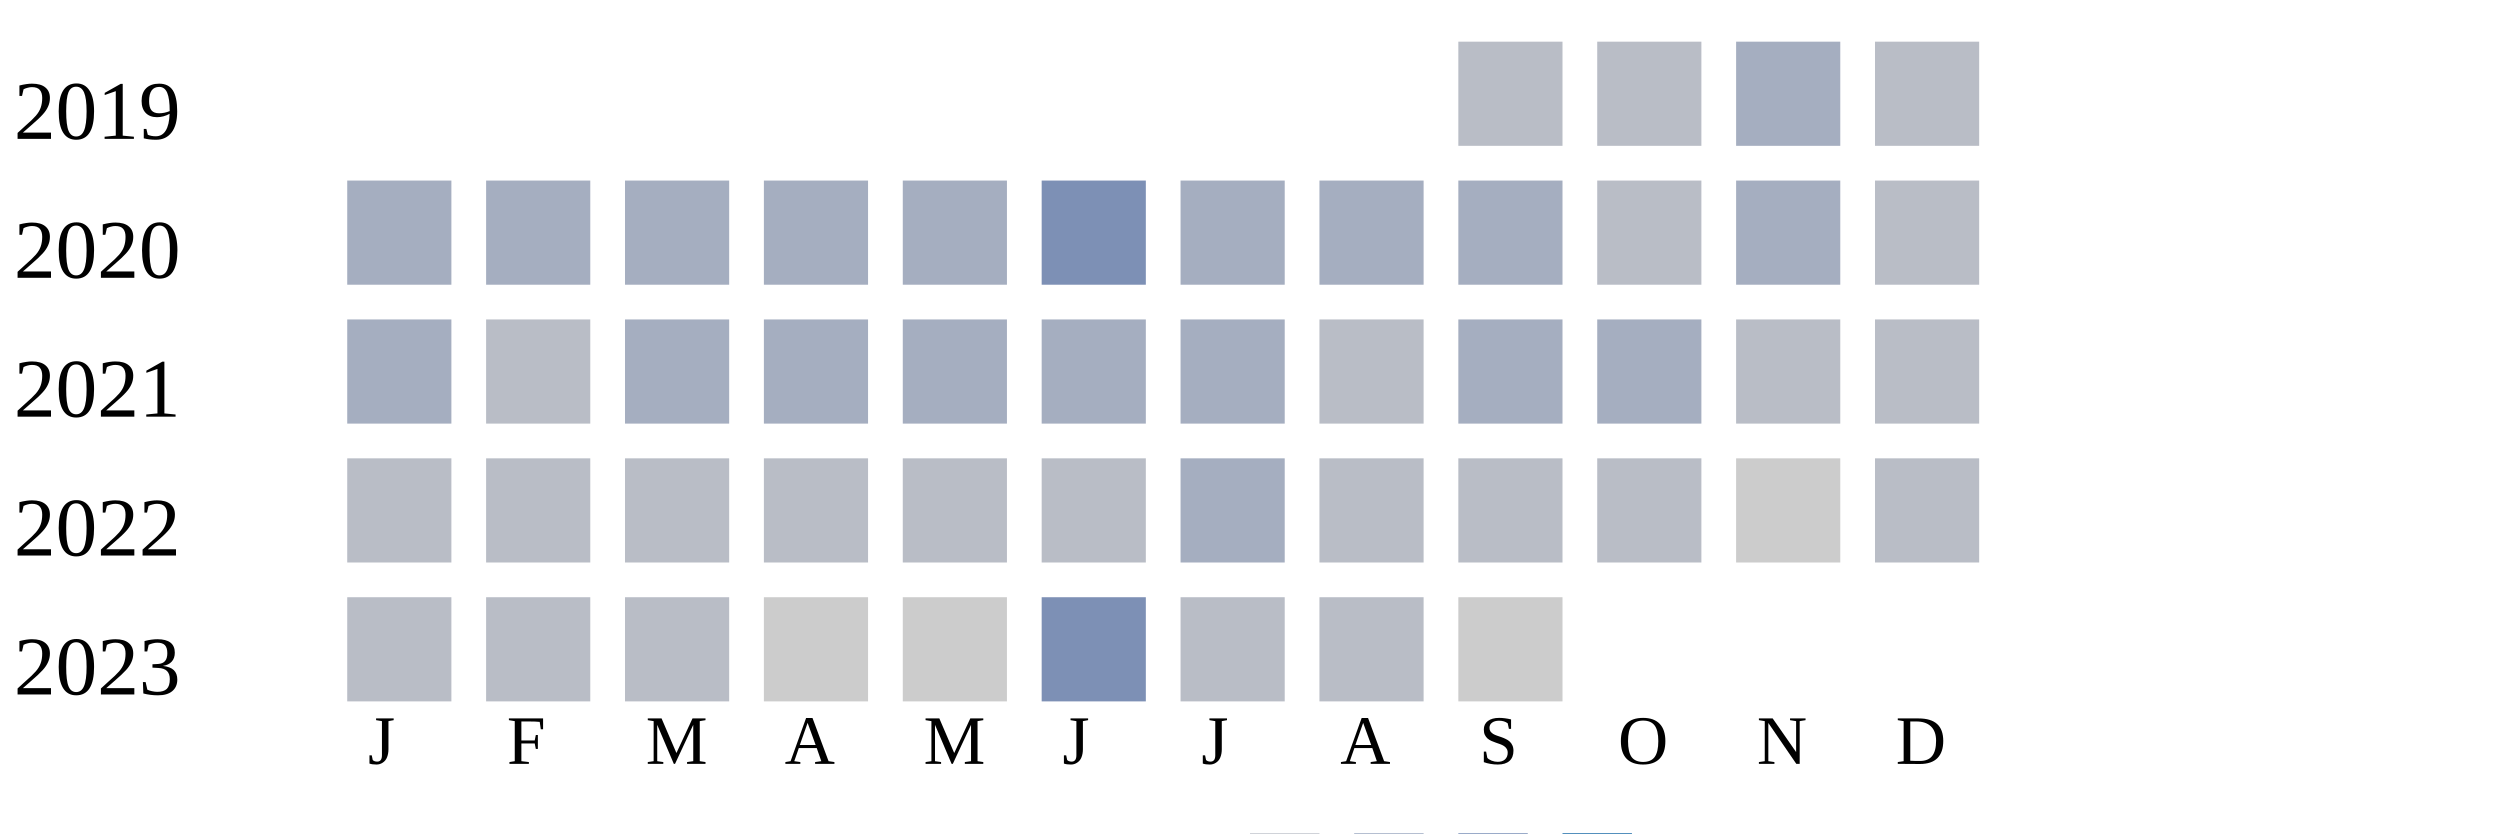
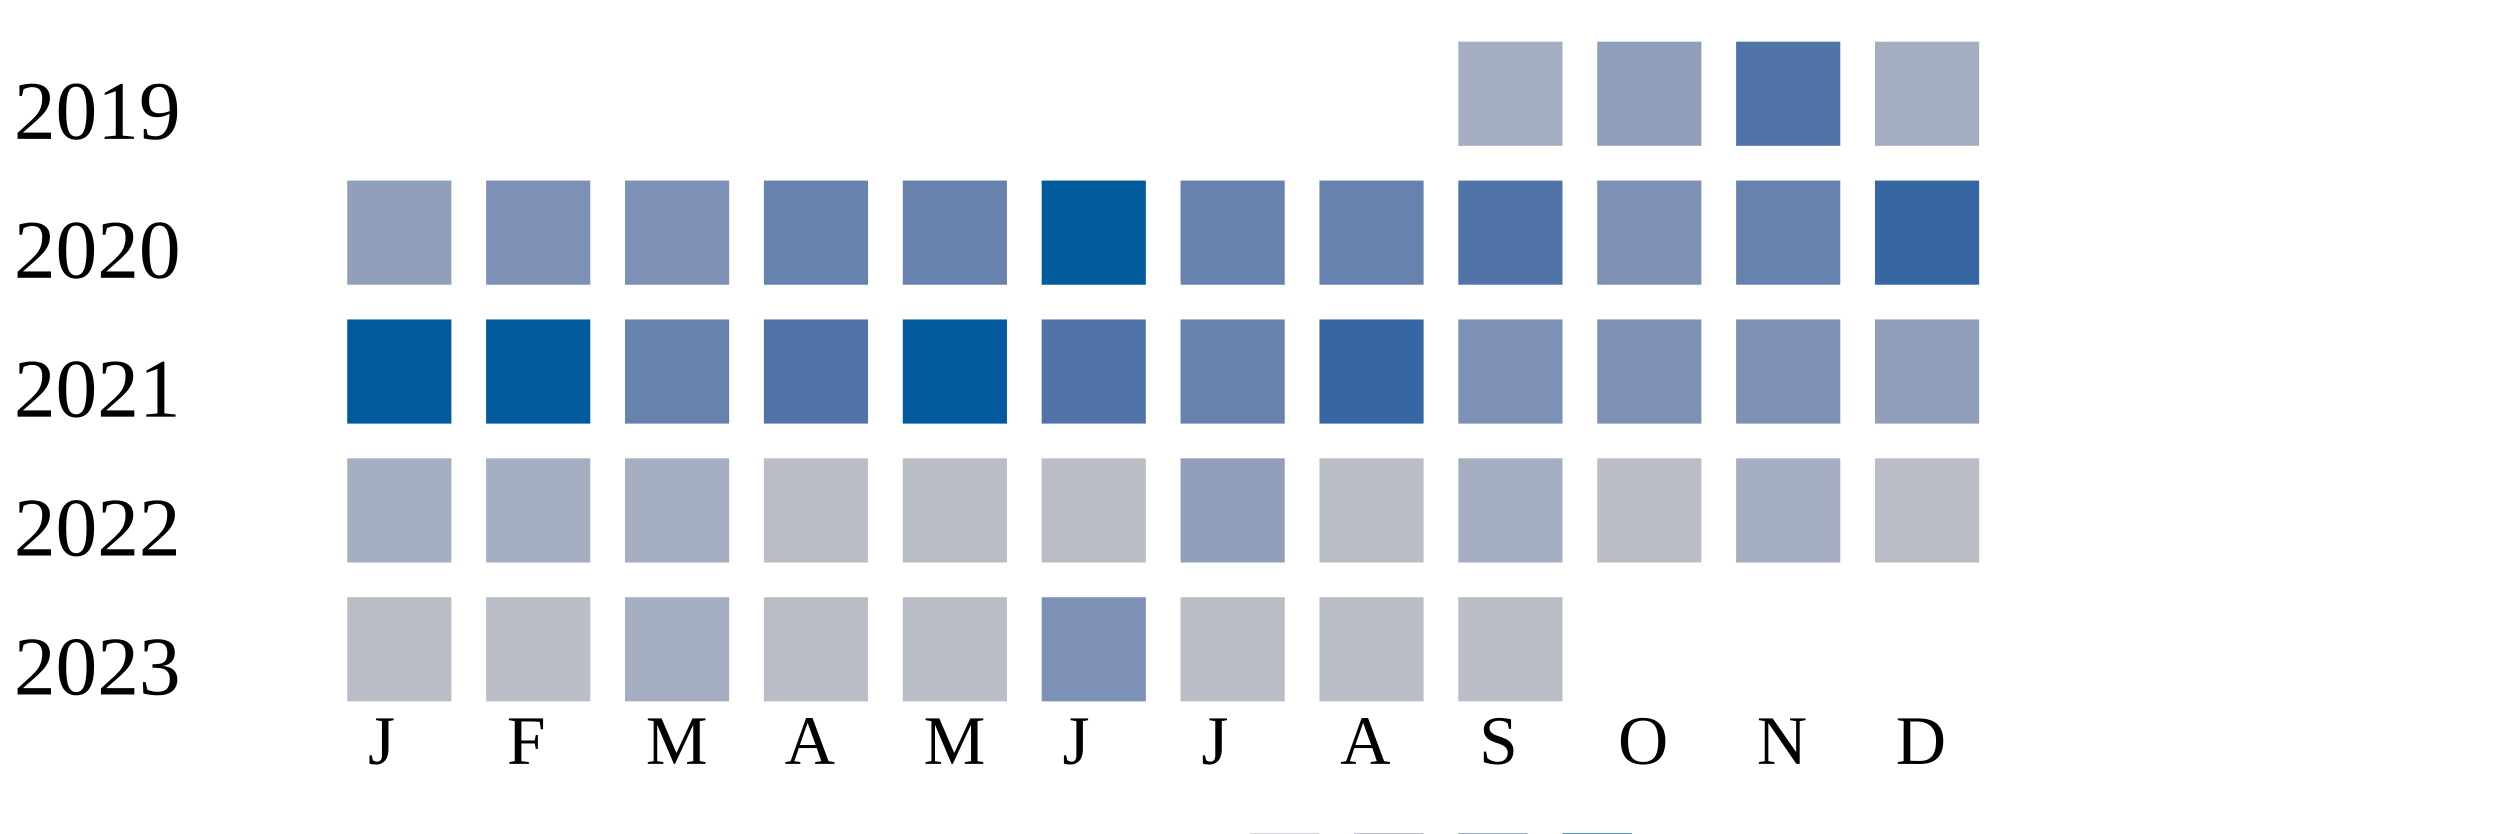
<svg xmlns="http://www.w3.org/2000/svg" width="360" height="120">
  <g transform="translate(0 0)">
    <text x="2" y="20">2019</text>
-     <rect x="210" y="6" width="15" height="15" fill="#b9bdc6" />
-     <rect x="230" y="6" width="15" height="15" fill="#b9bdc6" />
-     <rect x="250" y="6" width="15" height="15" fill="#a5aec0" />
-     <rect x="270" y="6" width="15" height="15" fill="#b9bdc6" />
+     <rect x="210" y="6" width="15" height="15" fill="#a5aec0" />
+     <rect x="230" y="6" width="15" height="15" fill="#919fba" />
+     <rect x="250" y="6" width="15" height="15" fill="#5174a8" />
+     <rect x="270" y="6" width="15" height="15" fill="#a5aec0" />
  </g>
  <g transform="translate(0 20)">
    <text x="2" y="20">2020</text>
+     <rect x="50" y="6" width="15" height="15" fill="#919fba" />
+     <rect x="70" y="6" width="15" height="15" fill="#7d90b5" />
+     <rect x="90" y="6" width="15" height="15" fill="#7d90b5" />
+     <rect x="110" y="6" width="15" height="15" fill="#6882ae" />
+     <rect x="130" y="6" width="15" height="15" fill="#6882ae" />
+     <rect x="150" y="6" width="15" height="15" fill="#005a9c" />
+     <rect x="170" y="6" width="15" height="15" fill="#6882ae" />
+     <rect x="190" y="6" width="15" height="15" fill="#6882ae" />
+     <rect x="210" y="6" width="15" height="15" fill="#5174a8" />
+     <rect x="230" y="6" width="15" height="15" fill="#7d90b5" />
+     <rect x="250" y="6" width="15" height="15" fill="#6882ae" />
+     <rect x="270" y="6" width="15" height="15" fill="#3667a2" />
+   </g>
+   <g transform="translate(0 40)">
+     <text x="2" y="20">2021</text>
+     <rect x="50" y="6" width="15" height="15" fill="#005a9c" />
+     <rect x="70" y="6" width="15" height="15" fill="#005a9c" />
+     <rect x="90" y="6" width="15" height="15" fill="#6882ae" />
+     <rect x="110" y="6" width="15" height="15" fill="#5174a8" />
+     <rect x="130" y="6" width="15" height="15" fill="#005a9c" />
+     <rect x="150" y="6" width="15" height="15" fill="#5174a8" />
+     <rect x="170" y="6" width="15" height="15" fill="#6882ae" />
+     <rect x="190" y="6" width="15" height="15" fill="#3667a2" />
+     <rect x="210" y="6" width="15" height="15" fill="#7d90b5" />
+     <rect x="230" y="6" width="15" height="15" fill="#7d90b5" />
+     <rect x="250" y="6" width="15" height="15" fill="#7d90b5" />
+     <rect x="270" y="6" width="15" height="15" fill="#919fba" />
+   </g>
+   <g transform="translate(0 60)">
+     <text x="2" y="20">2022</text>
    <rect x="50" y="6" width="15" height="15" fill="#a5aec0" />
    <rect x="70" y="6" width="15" height="15" fill="#a5aec0" />
    <rect x="90" y="6" width="15" height="15" fill="#a5aec0" />
-     <rect x="110" y="6" width="15" height="15" fill="#a5aec0" />
-     <rect x="130" y="6" width="15" height="15" fill="#a5aec0" />
-     <rect x="150" y="6" width="15" height="15" fill="#7d90b5" />
-     <rect x="170" y="6" width="15" height="15" fill="#a5aec0" />
-     <rect x="190" y="6" width="15" height="15" fill="#a5aec0" />
+     <rect x="110" y="6" width="15" height="15" fill="#b9bdc6" />
+     <rect x="130" y="6" width="15" height="15" fill="#b9bdc6" />
+     <rect x="150" y="6" width="15" height="15" fill="#b9bdc6" />
+     <rect x="170" y="6" width="15" height="15" fill="#919fba" />
+     <rect x="190" y="6" width="15" height="15" fill="#b9bdc6" />
    <rect x="210" y="6" width="15" height="15" fill="#a5aec0" />
    <rect x="230" y="6" width="15" height="15" fill="#b9bdc6" />
    <rect x="250" y="6" width="15" height="15" fill="#a5aec0" />
-     <rect x="270" y="6" width="15" height="15" fill="#b9bdc6" />
-   </g>
-   <g transform="translate(0 40)">
-     <text x="2" y="20">2021</text>
-     <rect x="50" y="6" width="15" height="15" fill="#a5aec0" />
-     <rect x="70" y="6" width="15" height="15" fill="#b9bdc6" />
-     <rect x="90" y="6" width="15" height="15" fill="#a5aec0" />
-     <rect x="110" y="6" width="15" height="15" fill="#a5aec0" />
-     <rect x="130" y="6" width="15" height="15" fill="#a5aec0" />
-     <rect x="150" y="6" width="15" height="15" fill="#a5aec0" />
-     <rect x="170" y="6" width="15" height="15" fill="#a5aec0" />
-     <rect x="190" y="6" width="15" height="15" fill="#b9bdc6" />
-     <rect x="210" y="6" width="15" height="15" fill="#a5aec0" />
-     <rect x="230" y="6" width="15" height="15" fill="#a5aec0" />
-     <rect x="250" y="6" width="15" height="15" fill="#b9bdc6" />
-     <rect x="270" y="6" width="15" height="15" fill="#b9bdc6" />
-   </g>
-   <g transform="translate(0 60)">
-     <text x="2" y="20">2022</text>
-     <rect x="50" y="6" width="15" height="15" fill="#b9bdc6" />
-     <rect x="70" y="6" width="15" height="15" fill="#b9bdc6" />
-     <rect x="90" y="6" width="15" height="15" fill="#b9bdc6" />
-     <rect x="110" y="6" width="15" height="15" fill="#b9bdc6" />
-     <rect x="130" y="6" width="15" height="15" fill="#b9bdc6" />
-     <rect x="150" y="6" width="15" height="15" fill="#b9bdc6" />
-     <rect x="170" y="6" width="15" height="15" fill="#a5aec0" />
-     <rect x="190" y="6" width="15" height="15" fill="#b9bdc6" />
-     <rect x="210" y="6" width="15" height="15" fill="#b9bdc6" />
-     <rect x="230" y="6" width="15" height="15" fill="#b9bdc6" />
-     <rect x="250" y="6" width="15" height="15" fill="#cccccc" />
    <rect x="270" y="6" width="15" height="15" fill="#b9bdc6" />
  </g>
  <g transform="translate(0 80)">
    <text x="2" y="20">2023</text>
    <rect x="50" y="6" width="15" height="15" fill="#b9bdc6" />
    <rect x="70" y="6" width="15" height="15" fill="#b9bdc6" />
-     <rect x="90" y="6" width="15" height="15" fill="#b9bdc6" />
-     <rect x="110" y="6" width="15" height="15" fill="#cccccc" />
-     <rect x="130" y="6" width="15" height="15" fill="#cccccc" />
+     <rect x="90" y="6" width="15" height="15" fill="#a5aec0" />
+     <rect x="110" y="6" width="15" height="15" fill="#b9bdc6" />
+     <rect x="130" y="6" width="15" height="15" fill="#b9bdc6" />
    <rect x="150" y="6" width="15" height="15" fill="#7d90b5" />
    <rect x="170" y="6" width="15" height="15" fill="#b9bdc6" />
    <rect x="190" y="6" width="15" height="15" fill="#b9bdc6" />
-     <rect x="210" y="6" width="15" height="15" fill="#cccccc" />
+     <rect x="210" y="6" width="15" height="15" fill="#b9bdc6" />
  </g>
  <text style="font-size: 10px; text-align: center" x="53" y="110">J</text>
  <text style="font-size: 10px; text-align: center" x="73" y="110">F</text>
  <text style="font-size: 10px; text-align: center" x="93" y="110">M</text>
  <text style="font-size: 10px; text-align: center" x="113" y="110">A</text>
  <text style="font-size: 10px; text-align: center" x="133" y="110">M</text>
  <text style="font-size: 10px; text-align: center" x="153" y="110">J</text>
  <text style="font-size: 10px; text-align: center" x="173" y="110">J</text>
  <text style="font-size: 10px; text-align: center" x="193" y="110">A</text>
  <text style="font-size: 10px; text-align: center" x="213" y="110">S</text>
  <text style="font-size: 10px; text-align: center" x="233" y="110">O</text>
  <text style="font-size: 10px; text-align: center" x="253" y="110">N</text>
  <text style="font-size: 10px; text-align: center" x="273" y="110">D</text>
  <text style="font-size: 10px;" x="155" y="129">Less</text>
  <rect fill="#b9bdc6" width="10" height="10" x="180" y="120" />
  <rect fill="#919fba" width="10" height="10" x="195" y="120" />
  <rect fill="#6882ae" width="10" height="10" x="210" y="120" />
  <rect fill="#005a9c" width="10" height="10" x="225" y="120" />
  <text x="240" y="129" style="font-size: 10px;">More</text>
</svg>
